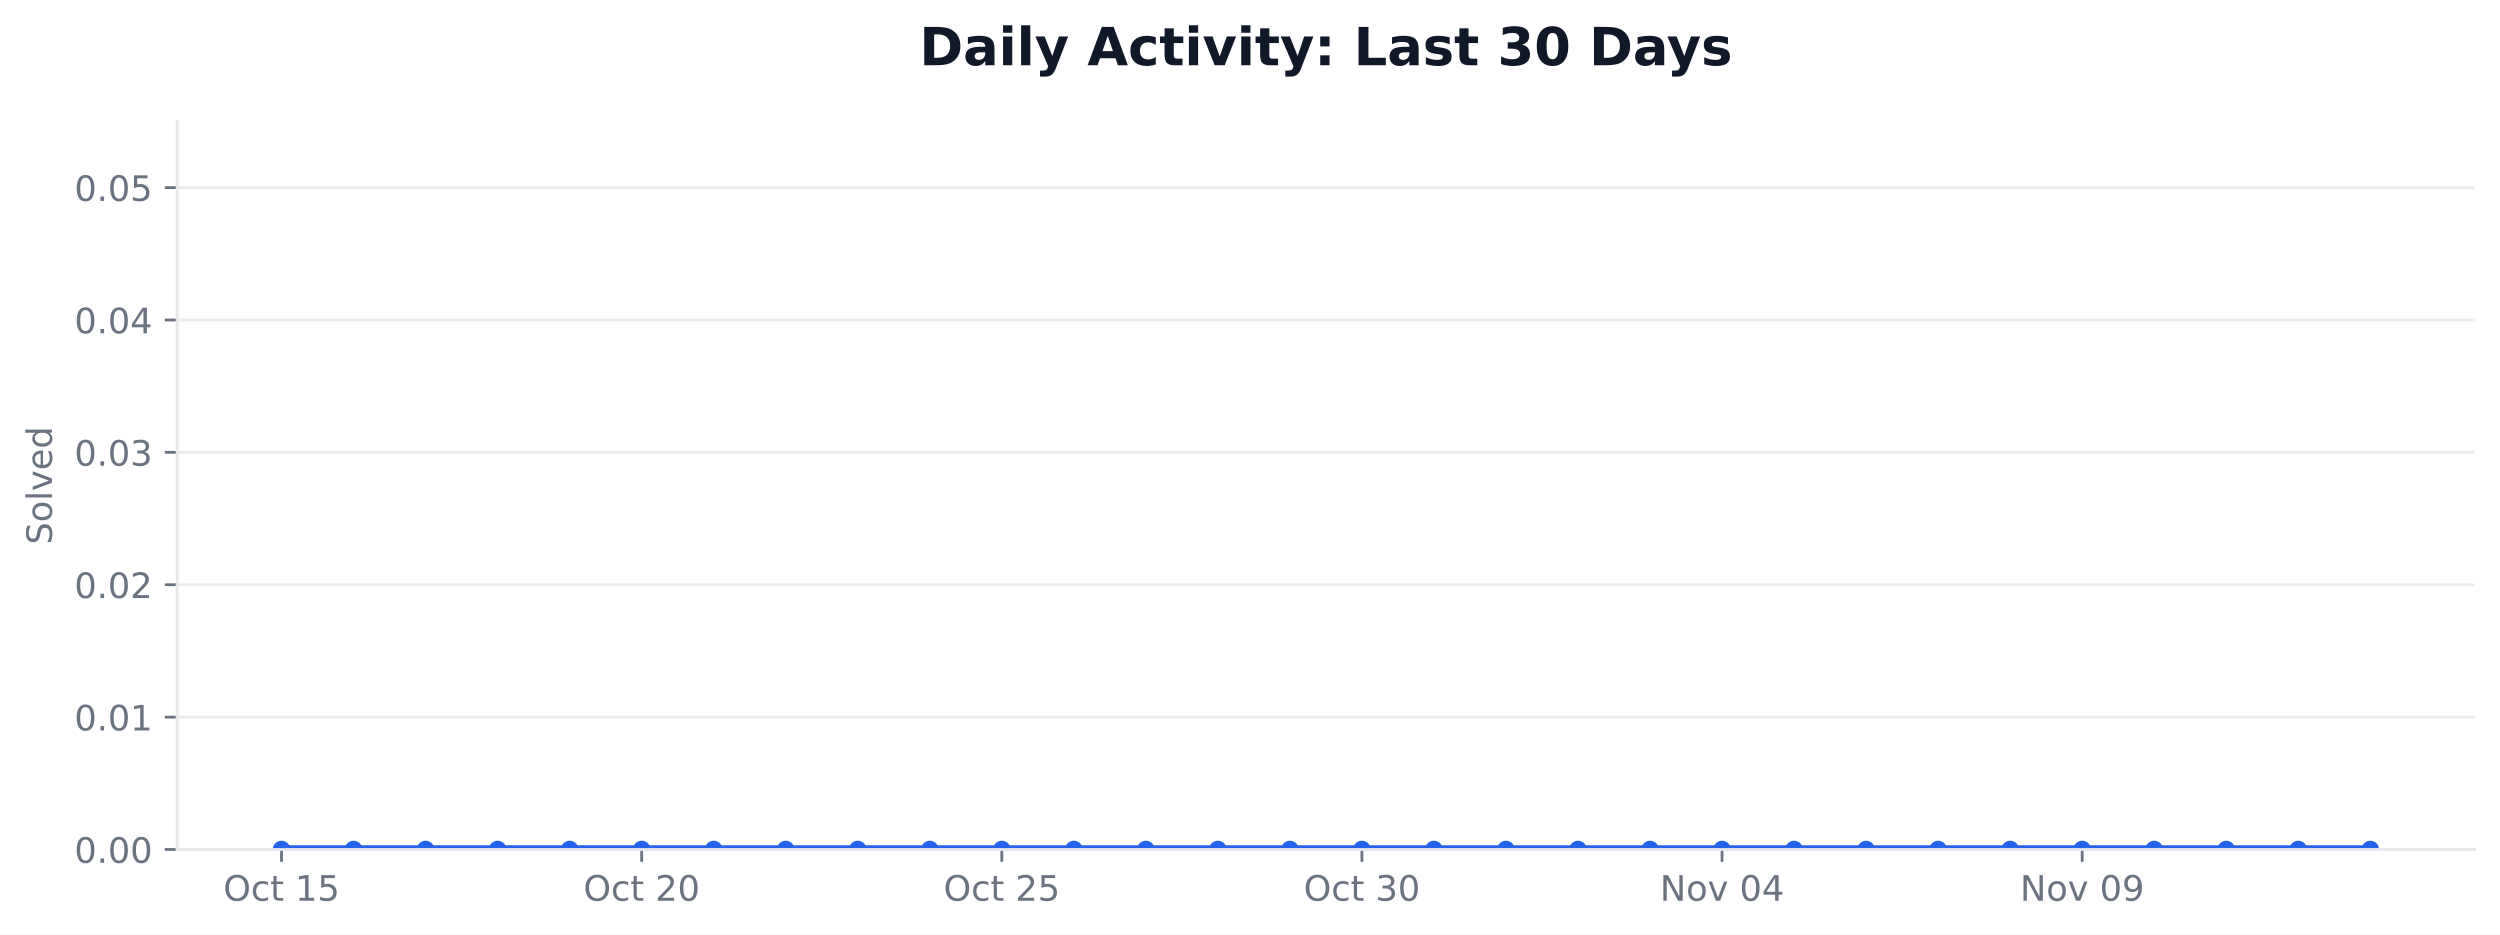
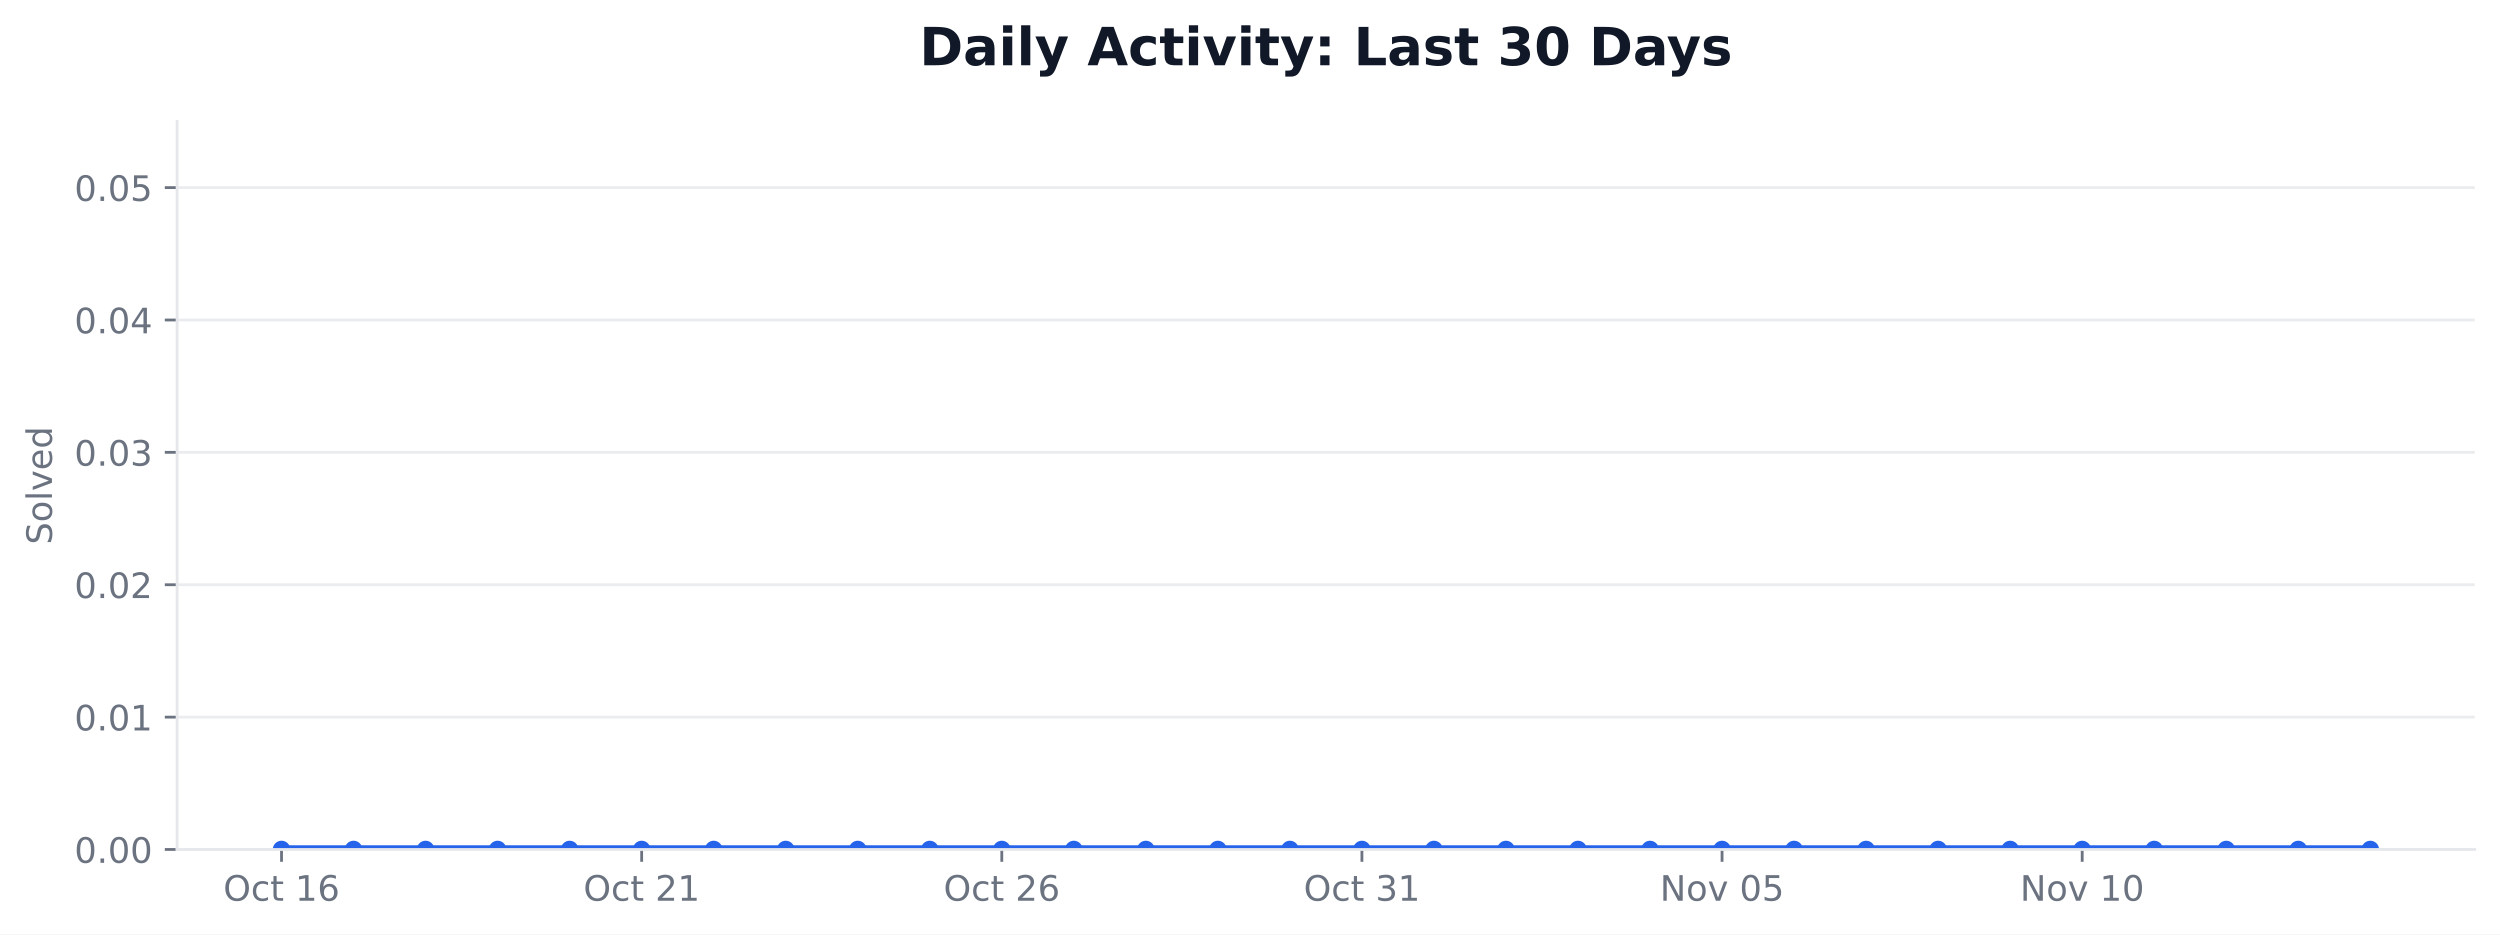
<svg xmlns="http://www.w3.org/2000/svg" xmlns:xlink="http://www.w3.org/1999/xlink" width="712.424pt" height="266.278pt" viewBox="0 0 712.424 266.278" version="1.1">
  <defs>
    <style type="text/css">*{stroke-linejoin: round; stroke-linecap: butt}</style>
  </defs>
  <g id="figure_1">
    <g id="patch_1">
      <path d="M 0 266.278  L 712.424 266.278  L 712.424 0  L 0 0  z " style="fill: #ffffff" />
    </g>
    <g id="axes_1">
      <g id="patch_2">
        <path d="M 50.466 242.078  L 705.224 242.078  L 705.224 34.598  L 50.466 34.598  z " style="fill: #ffffff" />
      </g>
      <g id="matplotlib.axis_1">
        <g id="xtick_1">
          <g id="line2d_1">
            <defs>
-               <path id="me15a3ddbbc" d="M 0 0  L 0 3.5  " style="stroke: #6b7280; stroke-width: 0.8" />
+               <path id="mcff7ab85be" d="M 0 0  L 0 3.5  " style="stroke: #6b7280; stroke-width: 0.8" />
            </defs>
            <g>
-               <use xlink:href="#me15a3ddbbc" x="80.228" y="242.078" style="fill: #6b7280; stroke: #6b7280; stroke-width: 0.8" />
+               <use xlink:href="#mcff7ab85be" x="80.228" y="242.078" style="fill: #6b7280; stroke: #6b7280; stroke-width: 0.8" />
            </g>
          </g>
          <g id="text_1">
            <g style="fill: #6b7280" transform="translate(63.63124 256.6753) scale(0.1 -0.1)">
              <defs>
                <path id="DejaVuSans-32" d="M 2522 4238  Q 1834 4238 1429 3725  Q 1025 3213 1025 2328  Q 1025 1447 1429 934  Q 1834 422 2522 422  Q 3209 422 3611 934  Q 4013 1447 4013 2328  Q 4013 3213 3611 3725  Q 3209 4238 2522 4238  z M 2522 4750  Q 3503 4750 4090 4092  Q 4678 3434 4678 2328  Q 4678 1225 4090 567  Q 3503 -91 2522 -91  Q 1538 -91 948 565  Q 359 1222 359 2328  Q 359 3434 948 4092  Q 1538 4750 2522 4750  z " transform="scale(0.015625)" />
                <path id="DejaVuSans-46" d="M 3122 3366  L 3122 2828  Q 2878 2963 2633 3030  Q 2388 3097 2138 3097  Q 1578 3097 1268 2742  Q 959 2388 959 1747  Q 959 1106 1268 751  Q 1578 397 2138 397  Q 2388 397 2633 464  Q 2878 531 3122 666  L 3122 134  Q 2881 22 2623 -34  Q 2366 -91 2075 -91  Q 1284 -91 818 406  Q 353 903 353 1747  Q 353 2603 823 3093  Q 1294 3584 2113 3584  Q 2378 3584 2631 3529  Q 2884 3475 3122 3366  z " transform="scale(0.015625)" />
                <path id="DejaVuSans-57" d="M 1172 4494  L 1172 3500  L 2356 3500  L 2356 3053  L 1172 3053  L 1172 1153  Q 1172 725 1289 603  Q 1406 481 1766 481  L 2356 481  L 2356 0  L 1766 0  Q 1100 0 847 248  Q 594 497 594 1153  L 594 3053  L 172 3053  L 172 3500  L 594 3500  L 594 4494  L 1172 4494  z " transform="scale(0.015625)" />
                <path id="DejaVuSans-3" transform="scale(0.015625)" />
                <path id="DejaVuSans-14" d="M 794 531  L 1825 531  L 1825 4091  L 703 3866  L 703 4441  L 1819 4666  L 2450 4666  L 2450 531  L 3481 531  L 3481 0  L 794 0  L 794 531  z " transform="scale(0.015625)" />
-                 <path id="DejaVuSans-18" d="M 691 4666  L 3169 4666  L 3169 4134  L 1269 4134  L 1269 2991  Q 1406 3038 1543 3061  Q 1681 3084 1819 3084  Q 2600 3084 3056 2656  Q 3513 2228 3513 1497  Q 3513 744 3044 326  Q 2575 -91 1722 -91  Q 1428 -91 1123 -41  Q 819 9 494 109  L 494 744  Q 775 591 1075 516  Q 1375 441 1709 441  Q 2250 441 2565 725  Q 2881 1009 2881 1497  Q 2881 1984 2565 2268  Q 2250 2553 1709 2553  Q 1456 2553 1204 2497  Q 953 2441 691 2322  L 691 4666  z " transform="scale(0.015625)" />
+                 <path id="DejaVuSans-19" d="M 2113 2584  Q 1688 2584 1439 2293  Q 1191 2003 1191 1497  Q 1191 994 1439 701  Q 1688 409 2113 409  Q 2538 409 2786 701  Q 3034 994 3034 1497  Q 3034 2003 2786 2293  Q 2538 2584 2113 2584  z M 3366 4563  L 3366 3988  Q 3128 4100 2886 4159  Q 2644 4219 2406 4219  Q 1781 4219 1451 3797  Q 1122 3375 1075 2522  Q 1259 2794 1537 2939  Q 1816 3084 2150 3084  Q 2853 3084 3261 2657  Q 3669 2231 3669 1497  Q 3669 778 3244 343  Q 2819 -91 2113 -91  Q 1303 -91 875 529  Q 447 1150 447 2328  Q 447 3434 972 4092  Q 1497 4750 2381 4750  Q 2619 4750 2861 4703  Q 3103 4656 3366 4563  z " transform="scale(0.015625)" />
              </defs>
              <use xlink:href="#DejaVuSans-32" />
              <use xlink:href="#DejaVuSans-46" transform="translate(78.71875 0)" />
              <use xlink:href="#DejaVuSans-57" transform="translate(133.7031 0)" />
              <use xlink:href="#DejaVuSans-3" transform="translate(172.9062 0)" />
              <use xlink:href="#DejaVuSans-14" transform="translate(204.6875 0)" />
-               <use xlink:href="#DejaVuSans-18" transform="translate(268.3125 0)" />
+               <use xlink:href="#DejaVuSans-19" transform="translate(268.3125 0)" />
            </g>
          </g>
        </g>
        <g id="xtick_2">
          <g id="line2d_2">
            <g>
-               <use xlink:href="#me15a3ddbbc" x="182.855" y="242.078" style="fill: #6b7280; stroke: #6b7280; stroke-width: 0.8" />
+               <use xlink:href="#mcff7ab85be" x="182.855" y="242.078" style="fill: #6b7280; stroke: #6b7280; stroke-width: 0.8" />
            </g>
          </g>
          <g id="text_2">
            <g style="fill: #6b7280" transform="translate(166.2578 256.6753) scale(0.1 -0.1)">
              <defs>
                <path id="DejaVuSans-15" d="M 1228 531  L 3431 531  L 3431 0  L 469 0  L 469 531  Q 828 903 1448 1529  Q 2069 2156 2228 2338  Q 2531 2678 2651 2914  Q 2772 3150 2772 3378  Q 2772 3750 2511 3984  Q 2250 4219 1831 4219  Q 1534 4219 1204 4116  Q 875 4013 500 3803  L 500 4441  Q 881 4594 1212 4672  Q 1544 4750 1819 4750  Q 2544 4750 2975 4387  Q 3406 4025 3406 3419  Q 3406 3131 3298 2873  Q 3191 2616 2906 2266  Q 2828 2175 2409 1742  Q 1991 1309 1228 531  z " transform="scale(0.015625)" />
-                 <path id="DejaVuSans-13" d="M 2034 4250  Q 1547 4250 1301 3770  Q 1056 3291 1056 2328  Q 1056 1369 1301 889  Q 1547 409 2034 409  Q 2525 409 2770 889  Q 3016 1369 3016 2328  Q 3016 3291 2770 3770  Q 2525 4250 2034 4250  z M 2034 4750  Q 2819 4750 3233 4129  Q 3647 3509 3647 2328  Q 3647 1150 3233 529  Q 2819 -91 2034 -91  Q 1250 -91 836 529  Q 422 1150 422 2328  Q 422 3509 836 4129  Q 1250 4750 2034 4750  z " transform="scale(0.015625)" />
              </defs>
              <use xlink:href="#DejaVuSans-32" />
              <use xlink:href="#DejaVuSans-46" transform="translate(78.71875 0)" />
              <use xlink:href="#DejaVuSans-57" transform="translate(133.7031 0)" />
              <use xlink:href="#DejaVuSans-3" transform="translate(172.9062 0)" />
              <use xlink:href="#DejaVuSans-15" transform="translate(204.6875 0)" />
-               <use xlink:href="#DejaVuSans-13" transform="translate(268.3125 0)" />
+               <use xlink:href="#DejaVuSans-14" transform="translate(268.3125 0)" />
            </g>
          </g>
        </g>
        <g id="xtick_3">
          <g id="line2d_3">
            <g>
-               <use xlink:href="#me15a3ddbbc" x="285.481" y="242.078" style="fill: #6b7280; stroke: #6b7280; stroke-width: 0.8" />
+               <use xlink:href="#mcff7ab85be" x="285.481" y="242.078" style="fill: #6b7280; stroke: #6b7280; stroke-width: 0.8" />
            </g>
          </g>
          <g id="text_3">
            <g style="fill: #6b7280" transform="translate(268.8844 256.6753) scale(0.1 -0.1)">
              <use xlink:href="#DejaVuSans-32" />
              <use xlink:href="#DejaVuSans-46" transform="translate(78.71875 0)" />
              <use xlink:href="#DejaVuSans-57" transform="translate(133.7031 0)" />
              <use xlink:href="#DejaVuSans-3" transform="translate(172.9062 0)" />
              <use xlink:href="#DejaVuSans-15" transform="translate(204.6875 0)" />
-               <use xlink:href="#DejaVuSans-18" transform="translate(268.3125 0)" />
+               <use xlink:href="#DejaVuSans-19" transform="translate(268.3125 0)" />
            </g>
          </g>
        </g>
        <g id="xtick_4">
          <g id="line2d_4">
            <g>
-               <use xlink:href="#me15a3ddbbc" x="388.108" y="242.078" style="fill: #6b7280; stroke: #6b7280; stroke-width: 0.8" />
+               <use xlink:href="#mcff7ab85be" x="388.108" y="242.078" style="fill: #6b7280; stroke: #6b7280; stroke-width: 0.8" />
            </g>
          </g>
          <g id="text_4">
            <g style="fill: #6b7280" transform="translate(371.511 256.6753) scale(0.1 -0.1)">
              <defs>
                <path id="DejaVuSans-16" d="M 2597 2516  Q 3050 2419 3304 2112  Q 3559 1806 3559 1356  Q 3559 666 3084 287  Q 2609 -91 1734 -91  Q 1441 -91 1130 -33  Q 819 25 488 141  L 488 750  Q 750 597 1062 519  Q 1375 441 1716 441  Q 2309 441 2620 675  Q 2931 909 2931 1356  Q 2931 1769 2642 2001  Q 2353 2234 1838 2234  L 1294 2234  L 1294 2753  L 1863 2753  Q 2328 2753 2575 2939  Q 2822 3125 2822 3475  Q 2822 3834 2567 4026  Q 2313 4219 1838 4219  Q 1578 4219 1281 4162  Q 984 4106 628 3988  L 628 4550  Q 988 4650 1302 4700  Q 1616 4750 1894 4750  Q 2613 4750 3031 4423  Q 3450 4097 3450 3541  Q 3450 3153 3228 2886  Q 3006 2619 2597 2516  z " transform="scale(0.015625)" />
              </defs>
              <use xlink:href="#DejaVuSans-32" />
              <use xlink:href="#DejaVuSans-46" transform="translate(78.71875 0)" />
              <use xlink:href="#DejaVuSans-57" transform="translate(133.7031 0)" />
              <use xlink:href="#DejaVuSans-3" transform="translate(172.9062 0)" />
              <use xlink:href="#DejaVuSans-16" transform="translate(204.6875 0)" />
-               <use xlink:href="#DejaVuSans-13" transform="translate(268.3125 0)" />
+               <use xlink:href="#DejaVuSans-14" transform="translate(268.3125 0)" />
            </g>
          </g>
        </g>
        <g id="xtick_5">
          <g id="line2d_5">
            <g>
-               <use xlink:href="#me15a3ddbbc" x="490.734" y="242.078" style="fill: #6b7280; stroke: #6b7280; stroke-width: 0.8" />
+               <use xlink:href="#mcff7ab85be" x="490.734" y="242.078" style="fill: #6b7280; stroke: #6b7280; stroke-width: 0.8" />
            </g>
          </g>
          <g id="text_5">
            <g style="fill: #6b7280" transform="translate(473.0235 256.6753) scale(0.1 -0.1)">
              <defs>
                <path id="DejaVuSans-31" d="M 628 4666  L 1478 4666  L 3547 763  L 3547 4666  L 4159 4666  L 4159 0  L 3309 0  L 1241 3903  L 1241 0  L 628 0  L 628 4666  z " transform="scale(0.015625)" />
                <path id="DejaVuSans-52" d="M 1959 3097  Q 1497 3097 1228 2736  Q 959 2375 959 1747  Q 959 1119 1226 758  Q 1494 397 1959 397  Q 2419 397 2687 759  Q 2956 1122 2956 1747  Q 2956 2369 2687 2733  Q 2419 3097 1959 3097  z M 1959 3584  Q 2709 3584 3137 3096  Q 3566 2609 3566 1747  Q 3566 888 3137 398  Q 2709 -91 1959 -91  Q 1206 -91 779 398  Q 353 888 353 1747  Q 353 2609 779 3096  Q 1206 3584 1959 3584  z " transform="scale(0.015625)" />
                <path id="DejaVuSans-59" d="M 191 3500  L 800 3500  L 1894 563  L 2988 3500  L 3597 3500  L 2284 0  L 1503 0  L 191 3500  z " transform="scale(0.015625)" />
-                 <path id="DejaVuSans-17" d="M 2419 4116  L 825 1625  L 2419 1625  L 2419 4116  z M 2253 4666  L 3047 4666  L 3047 1625  L 3713 1625  L 3713 1100  L 3047 1100  L 3047 0  L 2419 0  L 2419 1100  L 313 1100  L 313 1709  L 2253 4666  z " transform="scale(0.015625)" />
+                 <path id="DejaVuSans-13" d="M 2034 4250  Q 1547 4250 1301 3770  Q 1056 3291 1056 2328  Q 1056 1369 1301 889  Q 1547 409 2034 409  Q 2525 409 2770 889  Q 3016 1369 3016 2328  Q 3016 3291 2770 3770  Q 2525 4250 2034 4250  z M 2034 4750  Q 2819 4750 3233 4129  Q 3647 3509 3647 2328  Q 3647 1150 3233 529  Q 2819 -91 2034 -91  Q 1250 -91 836 529  Q 422 1150 422 2328  Q 422 3509 836 4129  Q 1250 4750 2034 4750  z " transform="scale(0.015625)" />
+                 <path id="DejaVuSans-18" d="M 691 4666  L 3169 4666  L 3169 4134  L 1269 4134  L 1269 2991  Q 1406 3038 1543 3061  Q 1681 3084 1819 3084  Q 2600 3084 3056 2656  Q 3513 2228 3513 1497  Q 3513 744 3044 326  Q 2575 -91 1722 -91  Q 1428 -91 1123 -41  Q 819 9 494 109  L 494 744  Q 775 591 1075 516  Q 1375 441 1709 441  Q 2250 441 2565 725  Q 2881 1009 2881 1497  Q 2881 1984 2565 2268  Q 2250 2553 1709 2553  Q 1456 2553 1204 2497  Q 953 2441 691 2322  L 691 4666  z " transform="scale(0.015625)" />
              </defs>
              <use xlink:href="#DejaVuSans-31" />
              <use xlink:href="#DejaVuSans-52" transform="translate(74.8125 0)" />
              <use xlink:href="#DejaVuSans-59" transform="translate(136 0)" />
              <use xlink:href="#DejaVuSans-3" transform="translate(195.1875 0)" />
              <use xlink:href="#DejaVuSans-13" transform="translate(226.9688 0)" />
-               <use xlink:href="#DejaVuSans-17" transform="translate(290.5938 0)" />
+               <use xlink:href="#DejaVuSans-18" transform="translate(290.5938 0)" />
            </g>
          </g>
        </g>
        <g id="xtick_6">
          <g id="line2d_6">
            <g>
-               <use xlink:href="#me15a3ddbbc" x="593.361" y="242.078" style="fill: #6b7280; stroke: #6b7280; stroke-width: 0.8" />
+               <use xlink:href="#mcff7ab85be" x="593.361" y="242.078" style="fill: #6b7280; stroke: #6b7280; stroke-width: 0.8" />
            </g>
          </g>
          <g id="text_6">
            <g style="fill: #6b7280" transform="translate(575.6501 256.6753) scale(0.1 -0.1)">
-               <defs>
-                 <path id="DejaVuSans-1c" d="M 703 97  L 703 672  Q 941 559 1184 500  Q 1428 441 1663 441  Q 2288 441 2617 861  Q 2947 1281 2994 2138  Q 2813 1869 2534 1725  Q 2256 1581 1919 1581  Q 1219 1581 811 2004  Q 403 2428 403 3163  Q 403 3881 828 4315  Q 1253 4750 1959 4750  Q 2769 4750 3195 4129  Q 3622 3509 3622 2328  Q 3622 1225 3098 567  Q 2575 -91 1691 -91  Q 1453 -91 1209 -44  Q 966 3 703 97  z M 1959 2075  Q 2384 2075 2632 2365  Q 2881 2656 2881 3163  Q 2881 3666 2632 3958  Q 2384 4250 1959 4250  Q 1534 4250 1286 3958  Q 1038 3666 1038 3163  Q 1038 2656 1286 2365  Q 1534 2075 1959 2075  z " transform="scale(0.015625)" />
-               </defs>
              <use xlink:href="#DejaVuSans-31" />
              <use xlink:href="#DejaVuSans-52" transform="translate(74.8125 0)" />
              <use xlink:href="#DejaVuSans-59" transform="translate(136 0)" />
              <use xlink:href="#DejaVuSans-3" transform="translate(195.1875 0)" />
-               <use xlink:href="#DejaVuSans-13" transform="translate(226.9688 0)" />
-               <use xlink:href="#DejaVuSans-1c" transform="translate(290.5938 0)" />
+               <use xlink:href="#DejaVuSans-14" transform="translate(226.9688 0)" />
+               <use xlink:href="#DejaVuSans-13" transform="translate(290.5938 0)" />
            </g>
          </g>
        </g>
      </g>
      <g id="matplotlib.axis_2">
        <g id="ytick_1">
          <g id="line2d_7">
-             <path d="M 50.466 242.078  L 705.224 242.078  " clip-path="url(#p380ce9ca7a)" style="fill: none; stroke: #e5e7eb; stroke-opacity: 0.8; stroke-width: 0.8; stroke-linecap: square" />
+             <path d="M 50.466 242.078  L 705.224 242.078  " clip-path="url(#pb73d71fb13)" style="fill: none; stroke: #e5e7eb; stroke-opacity: 0.8; stroke-width: 0.8; stroke-linecap: square" />
          </g>
          <g id="line2d_8">
            <defs>
-               <path id="m91940f5a70" d="M 0 0  L -3.5 0  " style="stroke: #6b7280; stroke-width: 0.8" />
+               <path id="m6694ecc79e" d="M 0 0  L -3.5 0  " style="stroke: #6b7280; stroke-width: 0.8" />
            </defs>
            <g>
-               <use xlink:href="#m91940f5a70" x="50.466" y="242.078" style="fill: #6b7280; stroke: #6b7280; stroke-width: 0.8" />
+               <use xlink:href="#m6694ecc79e" x="50.466" y="242.078" style="fill: #6b7280; stroke: #6b7280; stroke-width: 0.8" />
            </g>
          </g>
          <g id="text_7">
            <g style="fill: #6b7280" transform="translate(21.20078 245.8765) scale(0.1 -0.1)">
              <defs>
                <path id="DejaVuSans-11" d="M 684 794  L 1344 794  L 1344 0  L 684 0  L 684 794  z " transform="scale(0.015625)" />
              </defs>
              <use xlink:href="#DejaVuSans-13" />
              <use xlink:href="#DejaVuSans-11" transform="translate(63.625 0)" />
              <use xlink:href="#DejaVuSans-13" transform="translate(95.40625 0)" />
              <use xlink:href="#DejaVuSans-13" transform="translate(159.0312 0)" />
            </g>
          </g>
        </g>
        <g id="ytick_2">
          <g id="line2d_9">
-             <path d="M 50.466 204.354  L 705.224 204.354  " clip-path="url(#p380ce9ca7a)" style="fill: none; stroke: #e5e7eb; stroke-opacity: 0.8; stroke-width: 0.8; stroke-linecap: square" />
+             <path d="M 50.466 204.354  L 705.224 204.354  " clip-path="url(#pb73d71fb13)" style="fill: none; stroke: #e5e7eb; stroke-opacity: 0.8; stroke-width: 0.8; stroke-linecap: square" />
          </g>
          <g id="line2d_10">
            <g>
-               <use xlink:href="#m91940f5a70" x="50.466" y="204.354" style="fill: #6b7280; stroke: #6b7280; stroke-width: 0.8" />
+               <use xlink:href="#m6694ecc79e" x="50.466" y="204.354" style="fill: #6b7280; stroke: #6b7280; stroke-width: 0.8" />
            </g>
          </g>
          <g id="text_8">
            <g style="fill: #6b7280" transform="translate(21.20078 208.1528) scale(0.1 -0.1)">
              <use xlink:href="#DejaVuSans-13" />
              <use xlink:href="#DejaVuSans-11" transform="translate(63.625 0)" />
              <use xlink:href="#DejaVuSans-13" transform="translate(95.40625 0)" />
              <use xlink:href="#DejaVuSans-14" transform="translate(159.0312 0)" />
            </g>
          </g>
        </g>
        <g id="ytick_3">
          <g id="line2d_11">
-             <path d="M 50.466 166.63  L 705.224 166.63  " clip-path="url(#p380ce9ca7a)" style="fill: none; stroke: #e5e7eb; stroke-opacity: 0.8; stroke-width: 0.8; stroke-linecap: square" />
+             <path d="M 50.466 166.63  L 705.224 166.63  " clip-path="url(#pb73d71fb13)" style="fill: none; stroke: #e5e7eb; stroke-opacity: 0.8; stroke-width: 0.8; stroke-linecap: square" />
          </g>
          <g id="line2d_12">
            <g>
-               <use xlink:href="#m91940f5a70" x="50.466" y="166.63" style="fill: #6b7280; stroke: #6b7280; stroke-width: 0.8" />
+               <use xlink:href="#m6694ecc79e" x="50.466" y="166.63" style="fill: #6b7280; stroke: #6b7280; stroke-width: 0.8" />
            </g>
          </g>
          <g id="text_9">
            <g style="fill: #6b7280" transform="translate(21.20078 170.4292) scale(0.1 -0.1)">
              <use xlink:href="#DejaVuSans-13" />
              <use xlink:href="#DejaVuSans-11" transform="translate(63.625 0)" />
              <use xlink:href="#DejaVuSans-13" transform="translate(95.40625 0)" />
              <use xlink:href="#DejaVuSans-15" transform="translate(159.0312 0)" />
            </g>
          </g>
        </g>
        <g id="ytick_4">
          <g id="line2d_13">
-             <path d="M 50.466 128.907  L 705.224 128.907  " clip-path="url(#p380ce9ca7a)" style="fill: none; stroke: #e5e7eb; stroke-opacity: 0.8; stroke-width: 0.8; stroke-linecap: square" />
+             <path d="M 50.466 128.907  L 705.224 128.907  " clip-path="url(#pb73d71fb13)" style="fill: none; stroke: #e5e7eb; stroke-opacity: 0.8; stroke-width: 0.8; stroke-linecap: square" />
          </g>
          <g id="line2d_14">
            <g>
-               <use xlink:href="#m91940f5a70" x="50.466" y="128.907" style="fill: #6b7280; stroke: #6b7280; stroke-width: 0.8" />
+               <use xlink:href="#m6694ecc79e" x="50.466" y="128.907" style="fill: #6b7280; stroke: #6b7280; stroke-width: 0.8" />
            </g>
          </g>
          <g id="text_10">
            <g style="fill: #6b7280" transform="translate(21.20078 132.7056) scale(0.1 -0.1)">
              <use xlink:href="#DejaVuSans-13" />
              <use xlink:href="#DejaVuSans-11" transform="translate(63.625 0)" />
              <use xlink:href="#DejaVuSans-13" transform="translate(95.40625 0)" />
              <use xlink:href="#DejaVuSans-16" transform="translate(159.0312 0)" />
            </g>
          </g>
        </g>
        <g id="ytick_5">
          <g id="line2d_15">
-             <path d="M 50.466 91.183  L 705.224 91.183  " clip-path="url(#p380ce9ca7a)" style="fill: none; stroke: #e5e7eb; stroke-opacity: 0.8; stroke-width: 0.8; stroke-linecap: square" />
+             <path d="M 50.466 91.183  L 705.224 91.183  " clip-path="url(#pb73d71fb13)" style="fill: none; stroke: #e5e7eb; stroke-opacity: 0.8; stroke-width: 0.8; stroke-linecap: square" />
          </g>
          <g id="line2d_16">
            <g>
-               <use xlink:href="#m91940f5a70" x="50.466" y="91.183" style="fill: #6b7280; stroke: #6b7280; stroke-width: 0.8" />
+               <use xlink:href="#m6694ecc79e" x="50.466" y="91.183" style="fill: #6b7280; stroke: #6b7280; stroke-width: 0.8" />
            </g>
          </g>
          <g id="text_11">
            <g style="fill: #6b7280" transform="translate(21.20078 94.98194) scale(0.1 -0.1)">
+               <defs>
+                 <path id="DejaVuSans-17" d="M 2419 4116  L 825 1625  L 2419 1625  L 2419 4116  z M 2253 4666  L 3047 4666  L 3047 1625  L 3713 1625  L 3713 1100  L 3047 1100  L 3047 0  L 2419 0  L 2419 1100  L 313 1100  L 313 1709  L 2253 4666  z " transform="scale(0.015625)" />
+               </defs>
              <use xlink:href="#DejaVuSans-13" />
              <use xlink:href="#DejaVuSans-11" transform="translate(63.625 0)" />
              <use xlink:href="#DejaVuSans-13" transform="translate(95.40625 0)" />
              <use xlink:href="#DejaVuSans-17" transform="translate(159.0312 0)" />
            </g>
          </g>
        </g>
        <g id="ytick_6">
          <g id="line2d_17">
-             <path d="M 50.466 53.459  L 705.224 53.459  " clip-path="url(#p380ce9ca7a)" style="fill: none; stroke: #e5e7eb; stroke-opacity: 0.8; stroke-width: 0.8; stroke-linecap: square" />
+             <path d="M 50.466 53.459  L 705.224 53.459  " clip-path="url(#pb73d71fb13)" style="fill: none; stroke: #e5e7eb; stroke-opacity: 0.8; stroke-width: 0.8; stroke-linecap: square" />
          </g>
          <g id="line2d_18">
            <g>
-               <use xlink:href="#m91940f5a70" x="50.466" y="53.459" style="fill: #6b7280; stroke: #6b7280; stroke-width: 0.8" />
+               <use xlink:href="#m6694ecc79e" x="50.466" y="53.459" style="fill: #6b7280; stroke: #6b7280; stroke-width: 0.8" />
            </g>
          </g>
          <g id="text_12">
            <g style="fill: #6b7280" transform="translate(21.20078 57.2583) scale(0.1 -0.1)">
              <use xlink:href="#DejaVuSans-13" />
              <use xlink:href="#DejaVuSans-11" transform="translate(63.625 0)" />
              <use xlink:href="#DejaVuSans-13" transform="translate(95.40625 0)" />
              <use xlink:href="#DejaVuSans-18" transform="translate(159.0312 0)" />
            </g>
          </g>
        </g>
        <g id="text_13">
          <g style="fill: #6b7280" transform="translate(14.79844 155.1705) rotate(-90) scale(0.1 -0.1)">
            <defs>
              <path id="DejaVuSans-36" d="M 3425 4513  L 3425 3897  Q 3066 4069 2747 4153  Q 2428 4238 2131 4238  Q 1616 4238 1336 4038  Q 1056 3838 1056 3469  Q 1056 3159 1242 3001  Q 1428 2844 1947 2747  L 2328 2669  Q 3034 2534 3370 2195  Q 3706 1856 3706 1288  Q 3706 609 3251 259  Q 2797 -91 1919 -91  Q 1588 -91 1214 -16  Q 841 59 441 206  L 441 856  Q 825 641 1194 531  Q 1563 422 1919 422  Q 2459 422 2753 634  Q 3047 847 3047 1241  Q 3047 1584 2836 1778  Q 2625 1972 2144 2069  L 1759 2144  Q 1053 2284 737 2584  Q 422 2884 422 3419  Q 422 4038 858 4394  Q 1294 4750 2059 4750  Q 2388 4750 2728 4690  Q 3069 4631 3425 4513  z " transform="scale(0.015625)" />
              <path id="DejaVuSans-4f" d="M 603 4863  L 1178 4863  L 1178 0  L 603 0  L 603 4863  z " transform="scale(0.015625)" />
              <path id="DejaVuSans-48" d="M 3597 1894  L 3597 1613  L 953 1613  Q 991 1019 1311 708  Q 1631 397 2203 397  Q 2534 397 2845 478  Q 3156 559 3463 722  L 3463 178  Q 3153 47 2828 -22  Q 2503 -91 2169 -91  Q 1331 -91 842 396  Q 353 884 353 1716  Q 353 2575 817 3079  Q 1281 3584 2069 3584  Q 2775 3584 3186 3129  Q 3597 2675 3597 1894  z M 3022 2063  Q 3016 2534 2758 2815  Q 2500 3097 2075 3097  Q 1594 3097 1305 2825  Q 1016 2553 972 2059  L 3022 2063  z " transform="scale(0.015625)" />
              <path id="DejaVuSans-47" d="M 2906 2969  L 2906 4863  L 3481 4863  L 3481 0  L 2906 0  L 2906 525  Q 2725 213 2448 61  Q 2172 -91 1784 -91  Q 1150 -91 751 415  Q 353 922 353 1747  Q 353 2572 751 3078  Q 1150 3584 1784 3584  Q 2172 3584 2448 3432  Q 2725 3281 2906 2969  z M 947 1747  Q 947 1113 1208 752  Q 1469 391 1925 391  Q 2381 391 2643 752  Q 2906 1113 2906 1747  Q 2906 2381 2643 2742  Q 2381 3103 1925 3103  Q 1469 3103 1208 2742  Q 947 2381 947 1747  z " transform="scale(0.015625)" />
            </defs>
            <use xlink:href="#DejaVuSans-36" />
            <use xlink:href="#DejaVuSans-52" transform="translate(63.48438 0)" />
            <use xlink:href="#DejaVuSans-4f" transform="translate(124.6719 0)" />
            <use xlink:href="#DejaVuSans-59" transform="translate(152.4531 0)" />
            <use xlink:href="#DejaVuSans-48" transform="translate(211.6406 0)" />
            <use xlink:href="#DejaVuSans-47" transform="translate(273.1719 0)" />
          </g>
        </g>
      </g>
      <g id="FillBetweenPolyCollection_1">
        <defs>
-           <path id="md80f2ec656" d="M 80.228 -24.2  L 80.228 -24.2  L 100.753 -24.2  L 121.279 -24.2  L 141.804 -24.2  L 162.329 -24.2  L 182.855 -24.2  L 203.38 -24.2  L 223.905 -24.2  L 244.431 -24.2  L 264.956 -24.2  L 285.481 -24.2  L 306.007 -24.2  L 326.532 -24.2  L 347.057 -24.2  L 367.583 -24.2  L 388.108 -24.2  L 408.633 -24.2  L 429.159 -24.2  L 449.684 -24.2  L 470.209 -24.2  L 490.734 -24.2  L 511.26 -24.2  L 531.785 -24.2  L 552.31 -24.2  L 572.836 -24.2  L 593.361 -24.2  L 613.886 -24.2  L 634.412 -24.2  L 654.937 -24.2  L 675.462 -24.2  L 675.462 -24.2  L 675.462 -24.2  L 654.937 -24.2  L 634.412 -24.2  L 613.886 -24.2  L 593.361 -24.2  L 572.836 -24.2  L 552.31 -24.2  L 531.785 -24.2  L 511.26 -24.2  L 490.734 -24.2  L 470.209 -24.2  L 449.684 -24.2  L 429.159 -24.2  L 408.633 -24.2  L 388.108 -24.2  L 367.583 -24.2  L 347.057 -24.2  L 326.532 -24.2  L 306.007 -24.2  L 285.481 -24.2  L 264.956 -24.2  L 244.431 -24.2  L 223.905 -24.2  L 203.38 -24.2  L 182.855 -24.2  L 162.329 -24.2  L 141.804 -24.2  L 121.279 -24.2  L 100.753 -24.2  L 80.228 -24.2  z " style="stroke: #bfdbfe; stroke-opacity: 0.45" />
+           <path id="m5d35c302d1" d="M 80.228 -24.2  L 80.228 -24.2  L 100.753 -24.2  L 121.279 -24.2  L 141.804 -24.2  L 162.329 -24.2  L 182.855 -24.2  L 203.38 -24.2  L 223.905 -24.2  L 244.431 -24.2  L 264.956 -24.2  L 285.481 -24.2  L 306.007 -24.2  L 326.532 -24.2  L 347.057 -24.2  L 367.583 -24.2  L 388.108 -24.2  L 408.633 -24.2  L 429.159 -24.2  L 449.684 -24.2  L 470.209 -24.2  L 490.734 -24.2  L 511.26 -24.2  L 531.785 -24.2  L 552.31 -24.2  L 572.836 -24.2  L 593.361 -24.2  L 613.886 -24.2  L 634.412 -24.2  L 654.937 -24.2  L 675.462 -24.2  L 675.462 -24.2  L 675.462 -24.2  L 654.937 -24.2  L 634.412 -24.2  L 613.886 -24.2  L 593.361 -24.2  L 572.836 -24.2  L 552.31 -24.2  L 531.785 -24.2  L 511.26 -24.2  L 490.734 -24.2  L 470.209 -24.2  L 449.684 -24.2  L 429.159 -24.2  L 408.633 -24.2  L 388.108 -24.2  L 367.583 -24.2  L 347.057 -24.2  L 326.532 -24.2  L 306.007 -24.2  L 285.481 -24.2  L 264.956 -24.2  L 244.431 -24.2  L 223.905 -24.2  L 203.38 -24.2  L 182.855 -24.2  L 162.329 -24.2  L 141.804 -24.2  L 121.279 -24.2  L 100.753 -24.2  L 80.228 -24.2  z " style="stroke: #bfdbfe; stroke-opacity: 0.45" />
        </defs>
-         <g clip-path="url(#p380ce9ca7a)">
-           <use xlink:href="#md80f2ec656" x="0" y="266.278" style="fill: #bfdbfe; fill-opacity: 0.45; stroke: #bfdbfe; stroke-opacity: 0.45" />
+         <g clip-path="url(#pb73d71fb13)">
+           <use xlink:href="#m5d35c302d1" x="0" y="266.278" style="fill: #bfdbfe; fill-opacity: 0.45; stroke: #bfdbfe; stroke-opacity: 0.45" />
        </g>
      </g>
      <g id="line2d_19">
-         <path d="M 80.228 242.078  L 100.753 242.078  L 121.279 242.078  L 141.804 242.078  L 162.329 242.078  L 182.855 242.078  L 203.38 242.078  L 223.905 242.078  L 244.431 242.078  L 264.956 242.078  L 285.481 242.078  L 306.007 242.078  L 326.532 242.078  L 347.057 242.078  L 367.583 242.078  L 388.108 242.078  L 408.633 242.078  L 429.159 242.078  L 449.684 242.078  L 470.209 242.078  L 490.734 242.078  L 511.26 242.078  L 531.785 242.078  L 552.31 242.078  L 572.836 242.078  L 593.361 242.078  L 613.886 242.078  L 634.412 242.078  L 654.937 242.078  L 675.462 242.078  " clip-path="url(#p380ce9ca7a)" style="fill: none; stroke: #2563eb; stroke-width: 2.4; stroke-linecap: square" />
+         <path d="M 80.228 242.078  L 100.753 242.078  L 121.279 242.078  L 141.804 242.078  L 162.329 242.078  L 182.855 242.078  L 203.38 242.078  L 223.905 242.078  L 244.431 242.078  L 264.956 242.078  L 285.481 242.078  L 306.007 242.078  L 326.532 242.078  L 347.057 242.078  L 367.583 242.078  L 388.108 242.078  L 408.633 242.078  L 429.159 242.078  L 449.684 242.078  L 470.209 242.078  L 490.734 242.078  L 511.26 242.078  L 531.785 242.078  L 552.31 242.078  L 572.836 242.078  L 593.361 242.078  L 613.886 242.078  L 634.412 242.078  L 654.937 242.078  L 675.462 242.078  " clip-path="url(#pb73d71fb13)" style="fill: none; stroke: #2563eb; stroke-width: 2.4; stroke-linecap: square" />
        <defs>
-           <path id="m43962c50c9" d="M 0 2  C 0.53 2 1.039 1.789 1.414 1.414  C 1.789 1.039 2 0.53 2 0  C 2 -0.53 1.789 -1.039 1.414 -1.414  C 1.039 -1.789 0.53 -2 0 -2  C -0.53 -2 -1.039 -1.789 -1.414 -1.414  C -1.789 -1.039 -2 -0.53 -2 0  C -2 0.53 -1.789 1.039 -1.414 1.414  C -1.039 1.789 -0.53 2 0 2  z " style="stroke: #2563eb" />
+           <path id="m8e5959a1e2" d="M 0 2  C 0.53 2 1.039 1.789 1.414 1.414  C 1.789 1.039 2 0.53 2 0  C 2 -0.53 1.789 -1.039 1.414 -1.414  C 1.039 -1.789 0.53 -2 0 -2  C -0.53 -2 -1.039 -1.789 -1.414 -1.414  C -1.789 -1.039 -2 -0.53 -2 0  C -2 0.53 -1.789 1.039 -1.414 1.414  C -1.039 1.789 -0.53 2 0 2  z " style="stroke: #2563eb" />
        </defs>
-         <g clip-path="url(#p380ce9ca7a)">
-           <use xlink:href="#m43962c50c9" x="80.228" y="242.078" style="fill: #2563eb; stroke: #2563eb" />
-           <use xlink:href="#m43962c50c9" x="100.753" y="242.078" style="fill: #2563eb; stroke: #2563eb" />
-           <use xlink:href="#m43962c50c9" x="121.279" y="242.078" style="fill: #2563eb; stroke: #2563eb" />
-           <use xlink:href="#m43962c50c9" x="141.804" y="242.078" style="fill: #2563eb; stroke: #2563eb" />
-           <use xlink:href="#m43962c50c9" x="162.329" y="242.078" style="fill: #2563eb; stroke: #2563eb" />
-           <use xlink:href="#m43962c50c9" x="182.855" y="242.078" style="fill: #2563eb; stroke: #2563eb" />
-           <use xlink:href="#m43962c50c9" x="203.38" y="242.078" style="fill: #2563eb; stroke: #2563eb" />
-           <use xlink:href="#m43962c50c9" x="223.905" y="242.078" style="fill: #2563eb; stroke: #2563eb" />
-           <use xlink:href="#m43962c50c9" x="244.431" y="242.078" style="fill: #2563eb; stroke: #2563eb" />
-           <use xlink:href="#m43962c50c9" x="264.956" y="242.078" style="fill: #2563eb; stroke: #2563eb" />
-           <use xlink:href="#m43962c50c9" x="285.481" y="242.078" style="fill: #2563eb; stroke: #2563eb" />
-           <use xlink:href="#m43962c50c9" x="306.007" y="242.078" style="fill: #2563eb; stroke: #2563eb" />
-           <use xlink:href="#m43962c50c9" x="326.532" y="242.078" style="fill: #2563eb; stroke: #2563eb" />
-           <use xlink:href="#m43962c50c9" x="347.057" y="242.078" style="fill: #2563eb; stroke: #2563eb" />
-           <use xlink:href="#m43962c50c9" x="367.583" y="242.078" style="fill: #2563eb; stroke: #2563eb" />
-           <use xlink:href="#m43962c50c9" x="388.108" y="242.078" style="fill: #2563eb; stroke: #2563eb" />
-           <use xlink:href="#m43962c50c9" x="408.633" y="242.078" style="fill: #2563eb; stroke: #2563eb" />
-           <use xlink:href="#m43962c50c9" x="429.159" y="242.078" style="fill: #2563eb; stroke: #2563eb" />
-           <use xlink:href="#m43962c50c9" x="449.684" y="242.078" style="fill: #2563eb; stroke: #2563eb" />
-           <use xlink:href="#m43962c50c9" x="470.209" y="242.078" style="fill: #2563eb; stroke: #2563eb" />
-           <use xlink:href="#m43962c50c9" x="490.734" y="242.078" style="fill: #2563eb; stroke: #2563eb" />
-           <use xlink:href="#m43962c50c9" x="511.26" y="242.078" style="fill: #2563eb; stroke: #2563eb" />
-           <use xlink:href="#m43962c50c9" x="531.785" y="242.078" style="fill: #2563eb; stroke: #2563eb" />
-           <use xlink:href="#m43962c50c9" x="552.31" y="242.078" style="fill: #2563eb; stroke: #2563eb" />
-           <use xlink:href="#m43962c50c9" x="572.836" y="242.078" style="fill: #2563eb; stroke: #2563eb" />
-           <use xlink:href="#m43962c50c9" x="593.361" y="242.078" style="fill: #2563eb; stroke: #2563eb" />
-           <use xlink:href="#m43962c50c9" x="613.886" y="242.078" style="fill: #2563eb; stroke: #2563eb" />
-           <use xlink:href="#m43962c50c9" x="634.412" y="242.078" style="fill: #2563eb; stroke: #2563eb" />
-           <use xlink:href="#m43962c50c9" x="654.937" y="242.078" style="fill: #2563eb; stroke: #2563eb" />
-           <use xlink:href="#m43962c50c9" x="675.462" y="242.078" style="fill: #2563eb; stroke: #2563eb" />
+         <g clip-path="url(#pb73d71fb13)">
+           <use xlink:href="#m8e5959a1e2" x="80.228" y="242.078" style="fill: #2563eb; stroke: #2563eb" />
+           <use xlink:href="#m8e5959a1e2" x="100.753" y="242.078" style="fill: #2563eb; stroke: #2563eb" />
+           <use xlink:href="#m8e5959a1e2" x="121.279" y="242.078" style="fill: #2563eb; stroke: #2563eb" />
+           <use xlink:href="#m8e5959a1e2" x="141.804" y="242.078" style="fill: #2563eb; stroke: #2563eb" />
+           <use xlink:href="#m8e5959a1e2" x="162.329" y="242.078" style="fill: #2563eb; stroke: #2563eb" />
+           <use xlink:href="#m8e5959a1e2" x="182.855" y="242.078" style="fill: #2563eb; stroke: #2563eb" />
+           <use xlink:href="#m8e5959a1e2" x="203.38" y="242.078" style="fill: #2563eb; stroke: #2563eb" />
+           <use xlink:href="#m8e5959a1e2" x="223.905" y="242.078" style="fill: #2563eb; stroke: #2563eb" />
+           <use xlink:href="#m8e5959a1e2" x="244.431" y="242.078" style="fill: #2563eb; stroke: #2563eb" />
+           <use xlink:href="#m8e5959a1e2" x="264.956" y="242.078" style="fill: #2563eb; stroke: #2563eb" />
+           <use xlink:href="#m8e5959a1e2" x="285.481" y="242.078" style="fill: #2563eb; stroke: #2563eb" />
+           <use xlink:href="#m8e5959a1e2" x="306.007" y="242.078" style="fill: #2563eb; stroke: #2563eb" />
+           <use xlink:href="#m8e5959a1e2" x="326.532" y="242.078" style="fill: #2563eb; stroke: #2563eb" />
+           <use xlink:href="#m8e5959a1e2" x="347.057" y="242.078" style="fill: #2563eb; stroke: #2563eb" />
+           <use xlink:href="#m8e5959a1e2" x="367.583" y="242.078" style="fill: #2563eb; stroke: #2563eb" />
+           <use xlink:href="#m8e5959a1e2" x="388.108" y="242.078" style="fill: #2563eb; stroke: #2563eb" />
+           <use xlink:href="#m8e5959a1e2" x="408.633" y="242.078" style="fill: #2563eb; stroke: #2563eb" />
+           <use xlink:href="#m8e5959a1e2" x="429.159" y="242.078" style="fill: #2563eb; stroke: #2563eb" />
+           <use xlink:href="#m8e5959a1e2" x="449.684" y="242.078" style="fill: #2563eb; stroke: #2563eb" />
+           <use xlink:href="#m8e5959a1e2" x="470.209" y="242.078" style="fill: #2563eb; stroke: #2563eb" />
+           <use xlink:href="#m8e5959a1e2" x="490.734" y="242.078" style="fill: #2563eb; stroke: #2563eb" />
+           <use xlink:href="#m8e5959a1e2" x="511.26" y="242.078" style="fill: #2563eb; stroke: #2563eb" />
+           <use xlink:href="#m8e5959a1e2" x="531.785" y="242.078" style="fill: #2563eb; stroke: #2563eb" />
+           <use xlink:href="#m8e5959a1e2" x="552.31" y="242.078" style="fill: #2563eb; stroke: #2563eb" />
+           <use xlink:href="#m8e5959a1e2" x="572.836" y="242.078" style="fill: #2563eb; stroke: #2563eb" />
+           <use xlink:href="#m8e5959a1e2" x="593.361" y="242.078" style="fill: #2563eb; stroke: #2563eb" />
+           <use xlink:href="#m8e5959a1e2" x="613.886" y="242.078" style="fill: #2563eb; stroke: #2563eb" />
+           <use xlink:href="#m8e5959a1e2" x="634.412" y="242.078" style="fill: #2563eb; stroke: #2563eb" />
+           <use xlink:href="#m8e5959a1e2" x="654.937" y="242.078" style="fill: #2563eb; stroke: #2563eb" />
+           <use xlink:href="#m8e5959a1e2" x="675.462" y="242.078" style="fill: #2563eb; stroke: #2563eb" />
        </g>
      </g>
      <g id="patch_3">
        <path d="M 50.466 242.078  L 50.466 34.598  " style="fill: none; stroke: #e5e7eb; stroke-width: 0.8; stroke-linejoin: miter; stroke-linecap: square" />
      </g>
      <g id="patch_4">
        <path d="M 50.466 242.078  L 705.224 242.078  " style="fill: none; stroke: #e5e7eb; stroke-width: 0.8; stroke-linejoin: miter; stroke-linecap: square" />
      </g>
      <g id="text_14">
        <g style="fill: #111827" transform="translate(262.0089 18.59766) scale(0.15 -0.15)">
          <defs>
            <path id="DejaVuSans-Bold-27" d="M 1791 3756  L 1791 909  L 2222 909  Q 2959 909 3348 1275  Q 3738 1641 3738 2338  Q 3738 3031 3350 3393  Q 2963 3756 2222 3756  L 1791 3756  z M 588 4666  L 1856 4666  Q 2919 4666 3439 4514  Q 3959 4363 4331 4000  Q 4659 3684 4818 3271  Q 4978 2859 4978 2338  Q 4978 1809 4818 1395  Q 4659 981 4331 666  Q 3956 303 3431 151  Q 2906 0 1856 0  L 588 0  L 588 4666  z " transform="scale(0.015625)" />
            <path id="DejaVuSans-Bold-44" d="M 2106 1575  Q 1756 1575 1579 1456  Q 1403 1338 1403 1106  Q 1403 894 1545 773  Q 1688 653 1941 653  Q 2256 653 2472 879  Q 2688 1106 2688 1447  L 2688 1575  L 2106 1575  z M 3816 1997  L 3816 0  L 2688 0  L 2688 519  Q 2463 200 2181 54  Q 1900 -91 1497 -91  Q 953 -91 614 226  Q 275 544 275 1050  Q 275 1666 698 1953  Q 1122 2241 2028 2241  L 2688 2241  L 2688 2328  Q 2688 2594 2478 2717  Q 2269 2841 1825 2841  Q 1466 2841 1156 2769  Q 847 2697 581 2553  L 581 3406  Q 941 3494 1303 3539  Q 1666 3584 2028 3584  Q 2975 3584 3395 3211  Q 3816 2838 3816 1997  z " transform="scale(0.015625)" />
            <path id="DejaVuSans-Bold-4c" d="M 538 3500  L 1656 3500  L 1656 0  L 538 0  L 538 3500  z M 538 4863  L 1656 4863  L 1656 3950  L 538 3950  L 538 4863  z " transform="scale(0.015625)" />
            <path id="DejaVuSans-Bold-4f" d="M 538 4863  L 1656 4863  L 1656 0  L 538 0  L 538 4863  z " transform="scale(0.015625)" />
            <path id="DejaVuSans-Bold-5c" d="M 78 3500  L 1197 3500  L 2138 1125  L 2938 3500  L 4056 3500  L 2584 -331  Q 2363 -916 2067 -1148  Q 1772 -1381 1288 -1381  L 641 -1381  L 641 -647  L 991 -647  Q 1275 -647 1404 -556  Q 1534 -466 1606 -231  L 1638 -134  L 78 3500  z " transform="scale(0.015625)" />
            <path id="DejaVuSans-Bold-3" transform="scale(0.015625)" />
            <path id="DejaVuSans-Bold-24" d="M 3419 850  L 1538 850  L 1241 0  L 31 0  L 1759 4666  L 3194 4666  L 4922 0  L 3713 0  L 3419 850  z M 1838 1716  L 3116 1716  L 2478 3572  L 1838 1716  z " transform="scale(0.015625)" />
            <path id="DejaVuSans-Bold-46" d="M 3366 3391  L 3366 2478  Q 3138 2634 2908 2709  Q 2678 2784 2431 2784  Q 1963 2784 1702 2511  Q 1441 2238 1441 1747  Q 1441 1256 1702 982  Q 1963 709 2431 709  Q 2694 709 2930 787  Q 3166 866 3366 1019  L 3366 103  Q 3103 6 2833 -42  Q 2563 -91 2291 -91  Q 1344 -91 809 395  Q 275 881 275 1747  Q 275 2613 809 3098  Q 1344 3584 2291 3584  Q 2566 3584 2833 3536  Q 3100 3488 3366 3391  z " transform="scale(0.015625)" />
            <path id="DejaVuSans-Bold-57" d="M 1759 4494  L 1759 3500  L 2913 3500  L 2913 2700  L 1759 2700  L 1759 1216  Q 1759 972 1856 886  Q 1953 800 2241 800  L 2816 800  L 2816 0  L 1856 0  Q 1194 0 917 276  Q 641 553 641 1216  L 641 2700  L 84 2700  L 84 3500  L 641 3500  L 641 4494  L 1759 4494  z " transform="scale(0.015625)" />
            <path id="DejaVuSans-Bold-59" d="M 97 3500  L 1216 3500  L 2088 1081  L 2956 3500  L 4078 3500  L 2700 0  L 1472 0  L 97 3500  z " transform="scale(0.015625)" />
            <path id="DejaVuSans-Bold-1d" d="M 716 3500  L 1844 3500  L 1844 2291  L 716 2291  L 716 3500  z M 716 1209  L 1844 1209  L 1844 0  L 716 0  L 716 1209  z " transform="scale(0.015625)" />
            <path id="DejaVuSans-Bold-2f" d="M 588 4666  L 1791 4666  L 1791 909  L 3903 909  L 3903 0  L 588 0  L 588 4666  z " transform="scale(0.015625)" />
            <path id="DejaVuSans-Bold-56" d="M 3272 3391  L 3272 2541  Q 2913 2691 2578 2766  Q 2244 2841 1947 2841  Q 1628 2841 1473 2761  Q 1319 2681 1319 2516  Q 1319 2381 1436 2309  Q 1553 2238 1856 2203  L 2053 2175  Q 2913 2066 3209 1816  Q 3506 1566 3506 1031  Q 3506 472 3093 190  Q 2681 -91 1863 -91  Q 1516 -91 1145 -36  Q 775 19 384 128  L 384 978  Q 719 816 1070 734  Q 1422 653 1784 653  Q 2113 653 2278 743  Q 2444 834 2444 1013  Q 2444 1163 2330 1236  Q 2216 1309 1875 1350  L 1678 1375  Q 931 1469 631 1722  Q 331 1975 331 2491  Q 331 3047 712 3315  Q 1094 3584 1881 3584  Q 2191 3584 2531 3537  Q 2872 3491 3272 3391  z " transform="scale(0.015625)" />
            <path id="DejaVuSans-Bold-16" d="M 2981 2516  Q 3453 2394 3698 2092  Q 3944 1791 3944 1325  Q 3944 631 3412 270  Q 2881 -91 1863 -91  Q 1503 -91 1142 -33  Q 781 25 428 141  L 428 1069  Q 766 900 1098 814  Q 1431 728 1753 728  Q 2231 728 2486 893  Q 2741 1059 2741 1369  Q 2741 1688 2480 1852  Q 2219 2016 1709 2016  L 1228 2016  L 1228 2791  L 1734 2791  Q 2188 2791 2409 2933  Q 2631 3075 2631 3366  Q 2631 3634 2415 3781  Q 2200 3928 1806 3928  Q 1516 3928 1219 3862  Q 922 3797 628 3669  L 628 4550  Q 984 4650 1334 4700  Q 1684 4750 2022 4750  Q 2931 4750 3382 4451  Q 3834 4153 3834 3553  Q 3834 3144 3618 2883  Q 3403 2622 2981 2516  z " transform="scale(0.015625)" />
            <path id="DejaVuSans-Bold-13" d="M 2944 2338  Q 2944 3213 2780 3570  Q 2616 3928 2228 3928  Q 1841 3928 1675 3570  Q 1509 3213 1509 2338  Q 1509 1453 1675 1090  Q 1841 728 2228 728  Q 2613 728 2778 1090  Q 2944 1453 2944 2338  z M 4147 2328  Q 4147 1169 3647 539  Q 3147 -91 2228 -91  Q 1306 -91 806 539  Q 306 1169 306 2328  Q 306 3491 806 4120  Q 1306 4750 2228 4750  Q 3147 4750 3647 4120  Q 4147 3491 4147 2328  z " transform="scale(0.015625)" />
          </defs>
          <use xlink:href="#DejaVuSans-Bold-27" />
          <use xlink:href="#DejaVuSans-Bold-44" transform="translate(83.01562 0)" />
          <use xlink:href="#DejaVuSans-Bold-4c" transform="translate(150.5 0)" />
          <use xlink:href="#DejaVuSans-Bold-4f" transform="translate(184.7812 0)" />
          <use xlink:href="#DejaVuSans-Bold-5c" transform="translate(219.0625 0)" />
          <use xlink:href="#DejaVuSans-Bold-3" transform="translate(284.25 0)" />
          <use xlink:href="#DejaVuSans-Bold-24" transform="translate(319.0625 0)" />
          <use xlink:href="#DejaVuSans-Bold-46" transform="translate(396.4531 0)" />
          <use xlink:href="#DejaVuSans-Bold-57" transform="translate(455.7344 0)" />
          <use xlink:href="#DejaVuSans-Bold-4c" transform="translate(503.5312 0)" />
          <use xlink:href="#DejaVuSans-Bold-59" transform="translate(537.8125 0)" />
          <use xlink:href="#DejaVuSans-Bold-4c" transform="translate(603 0)" />
          <use xlink:href="#DejaVuSans-Bold-57" transform="translate(637.2812 0)" />
          <use xlink:href="#DejaVuSans-Bold-5c" transform="translate(685.0781 0)" />
          <use xlink:href="#DejaVuSans-Bold-1d" transform="translate(750.2656 0)" />
          <use xlink:href="#DejaVuSans-Bold-3" transform="translate(790.25 0)" />
          <use xlink:href="#DejaVuSans-Bold-2f" transform="translate(825.0625 0)" />
          <use xlink:href="#DejaVuSans-Bold-44" transform="translate(888.7812 0)" />
          <use xlink:href="#DejaVuSans-Bold-56" transform="translate(956.2656 0)" />
          <use xlink:href="#DejaVuSans-Bold-57" transform="translate(1015.781 0)" />
          <use xlink:href="#DejaVuSans-Bold-3" transform="translate(1063.578 0)" />
          <use xlink:href="#DejaVuSans-Bold-16" transform="translate(1098.391 0)" />
          <use xlink:href="#DejaVuSans-Bold-13" transform="translate(1167.969 0)" />
          <use xlink:href="#DejaVuSans-Bold-3" transform="translate(1237.547 0)" />
          <use xlink:href="#DejaVuSans-Bold-27" transform="translate(1272.359 0)" />
          <use xlink:href="#DejaVuSans-Bold-44" transform="translate(1355.375 0)" />
          <use xlink:href="#DejaVuSans-Bold-5c" transform="translate(1419.781 0)" />
          <use xlink:href="#DejaVuSans-Bold-56" transform="translate(1484.969 0)" />
        </g>
      </g>
    </g>
  </g>
  <defs>
-     <clipPath id="p380ce9ca7a">
+     <clipPath id="pb73d71fb13">
      <rect x="50.466" y="34.598" width="654.758" height="207.48" />
    </clipPath>
  </defs>
</svg>
